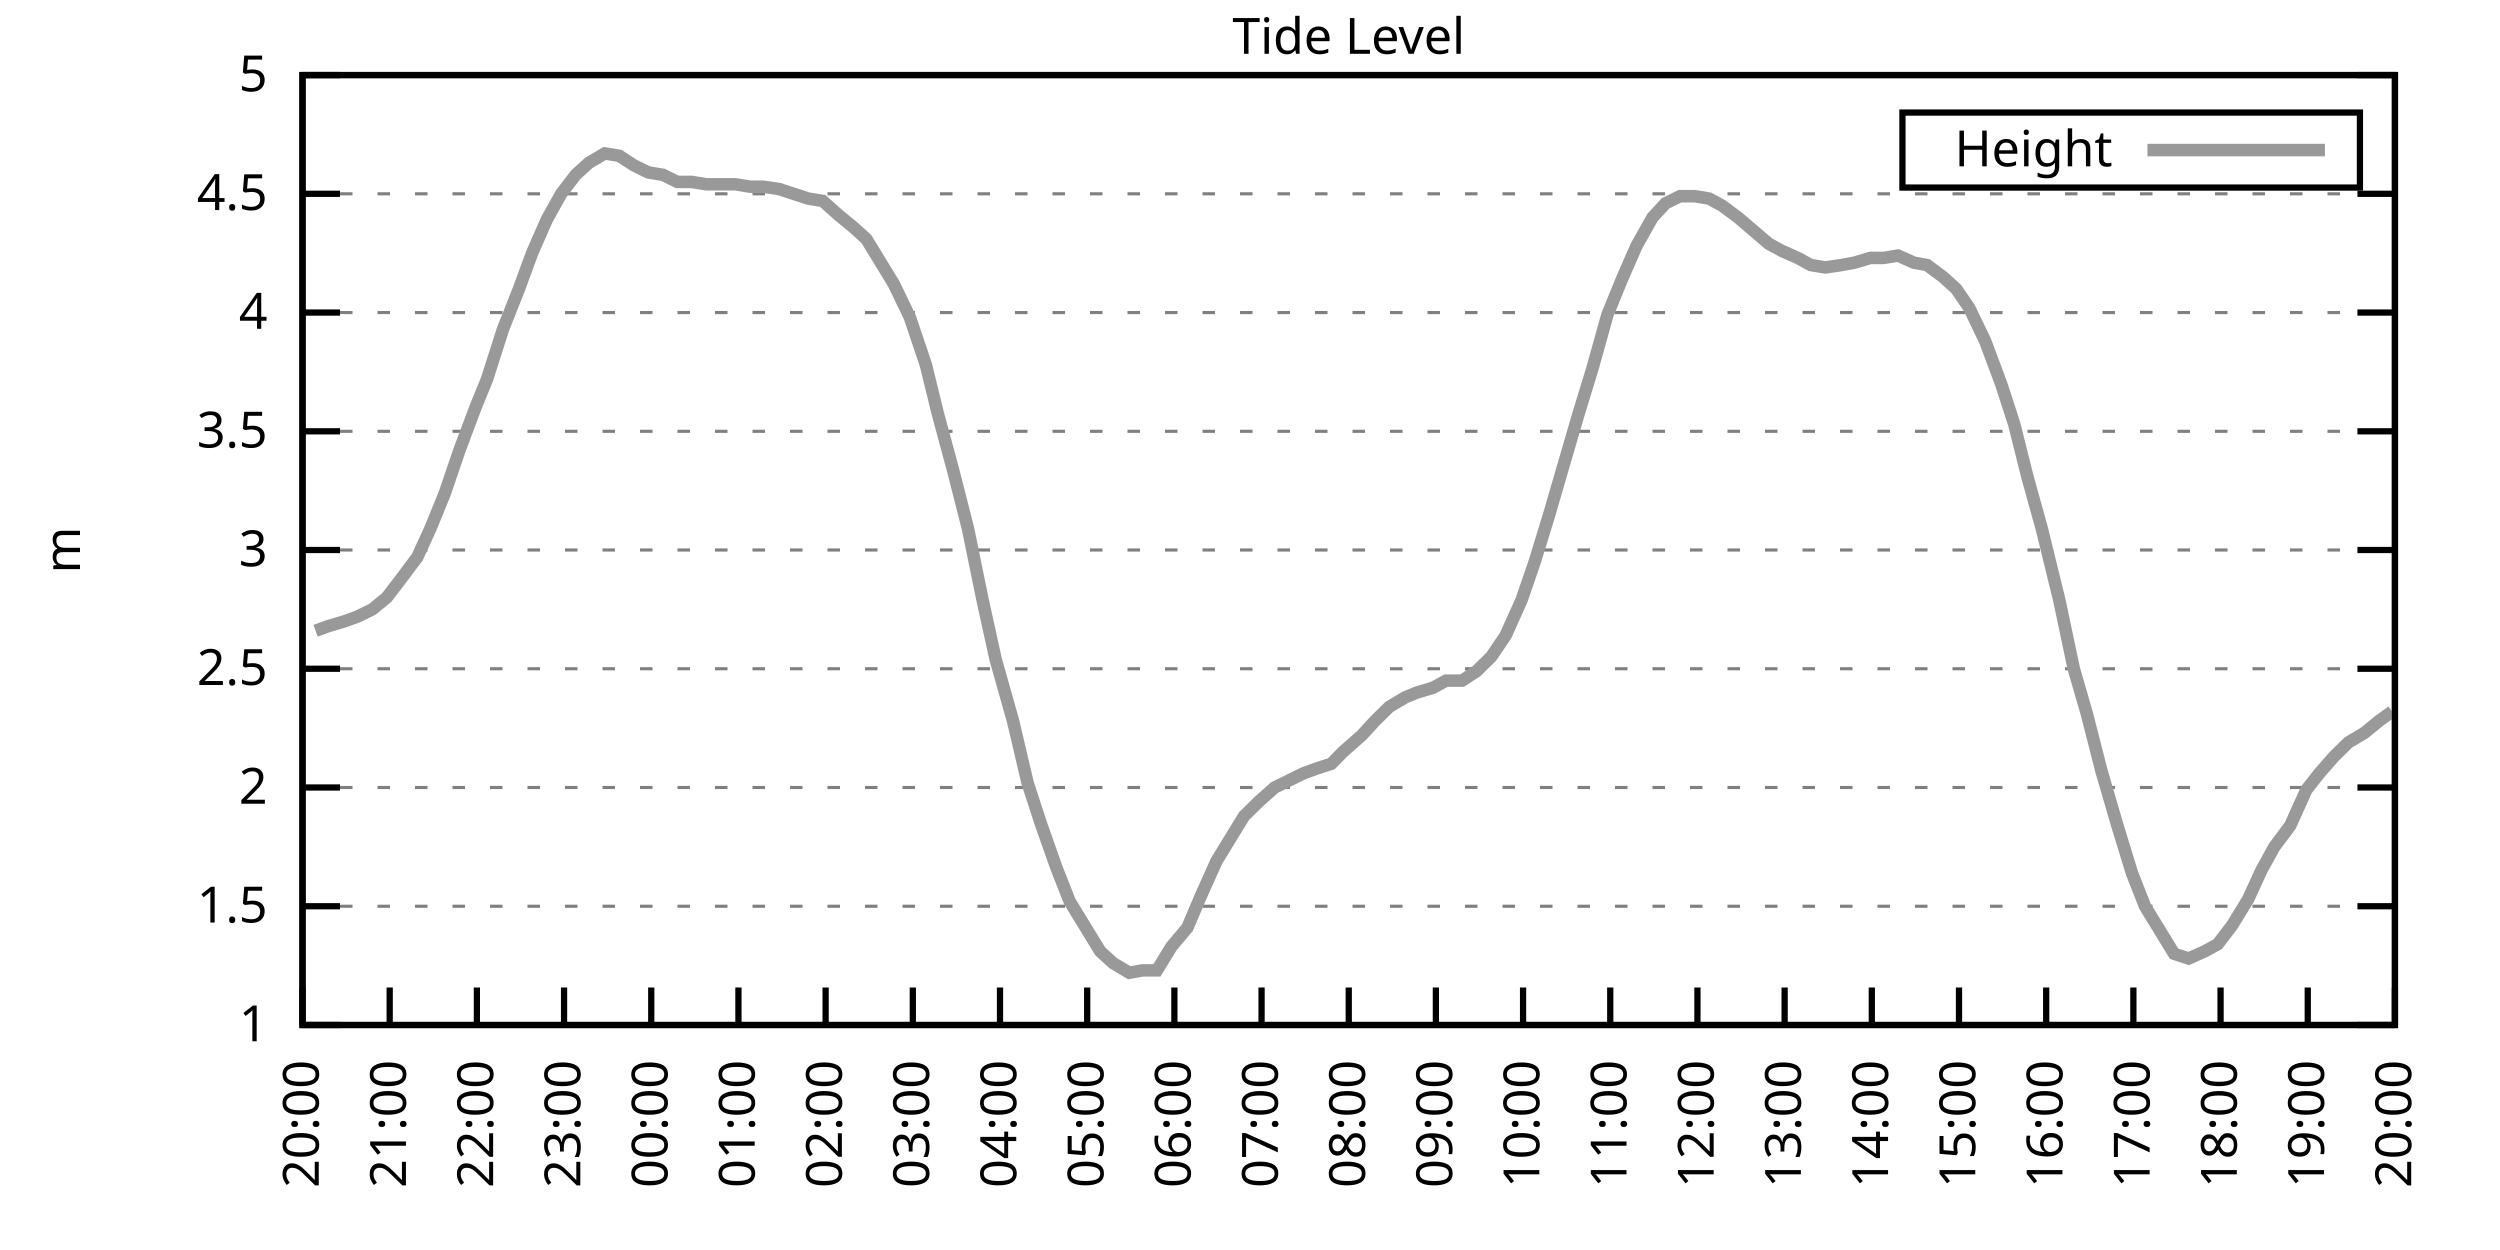
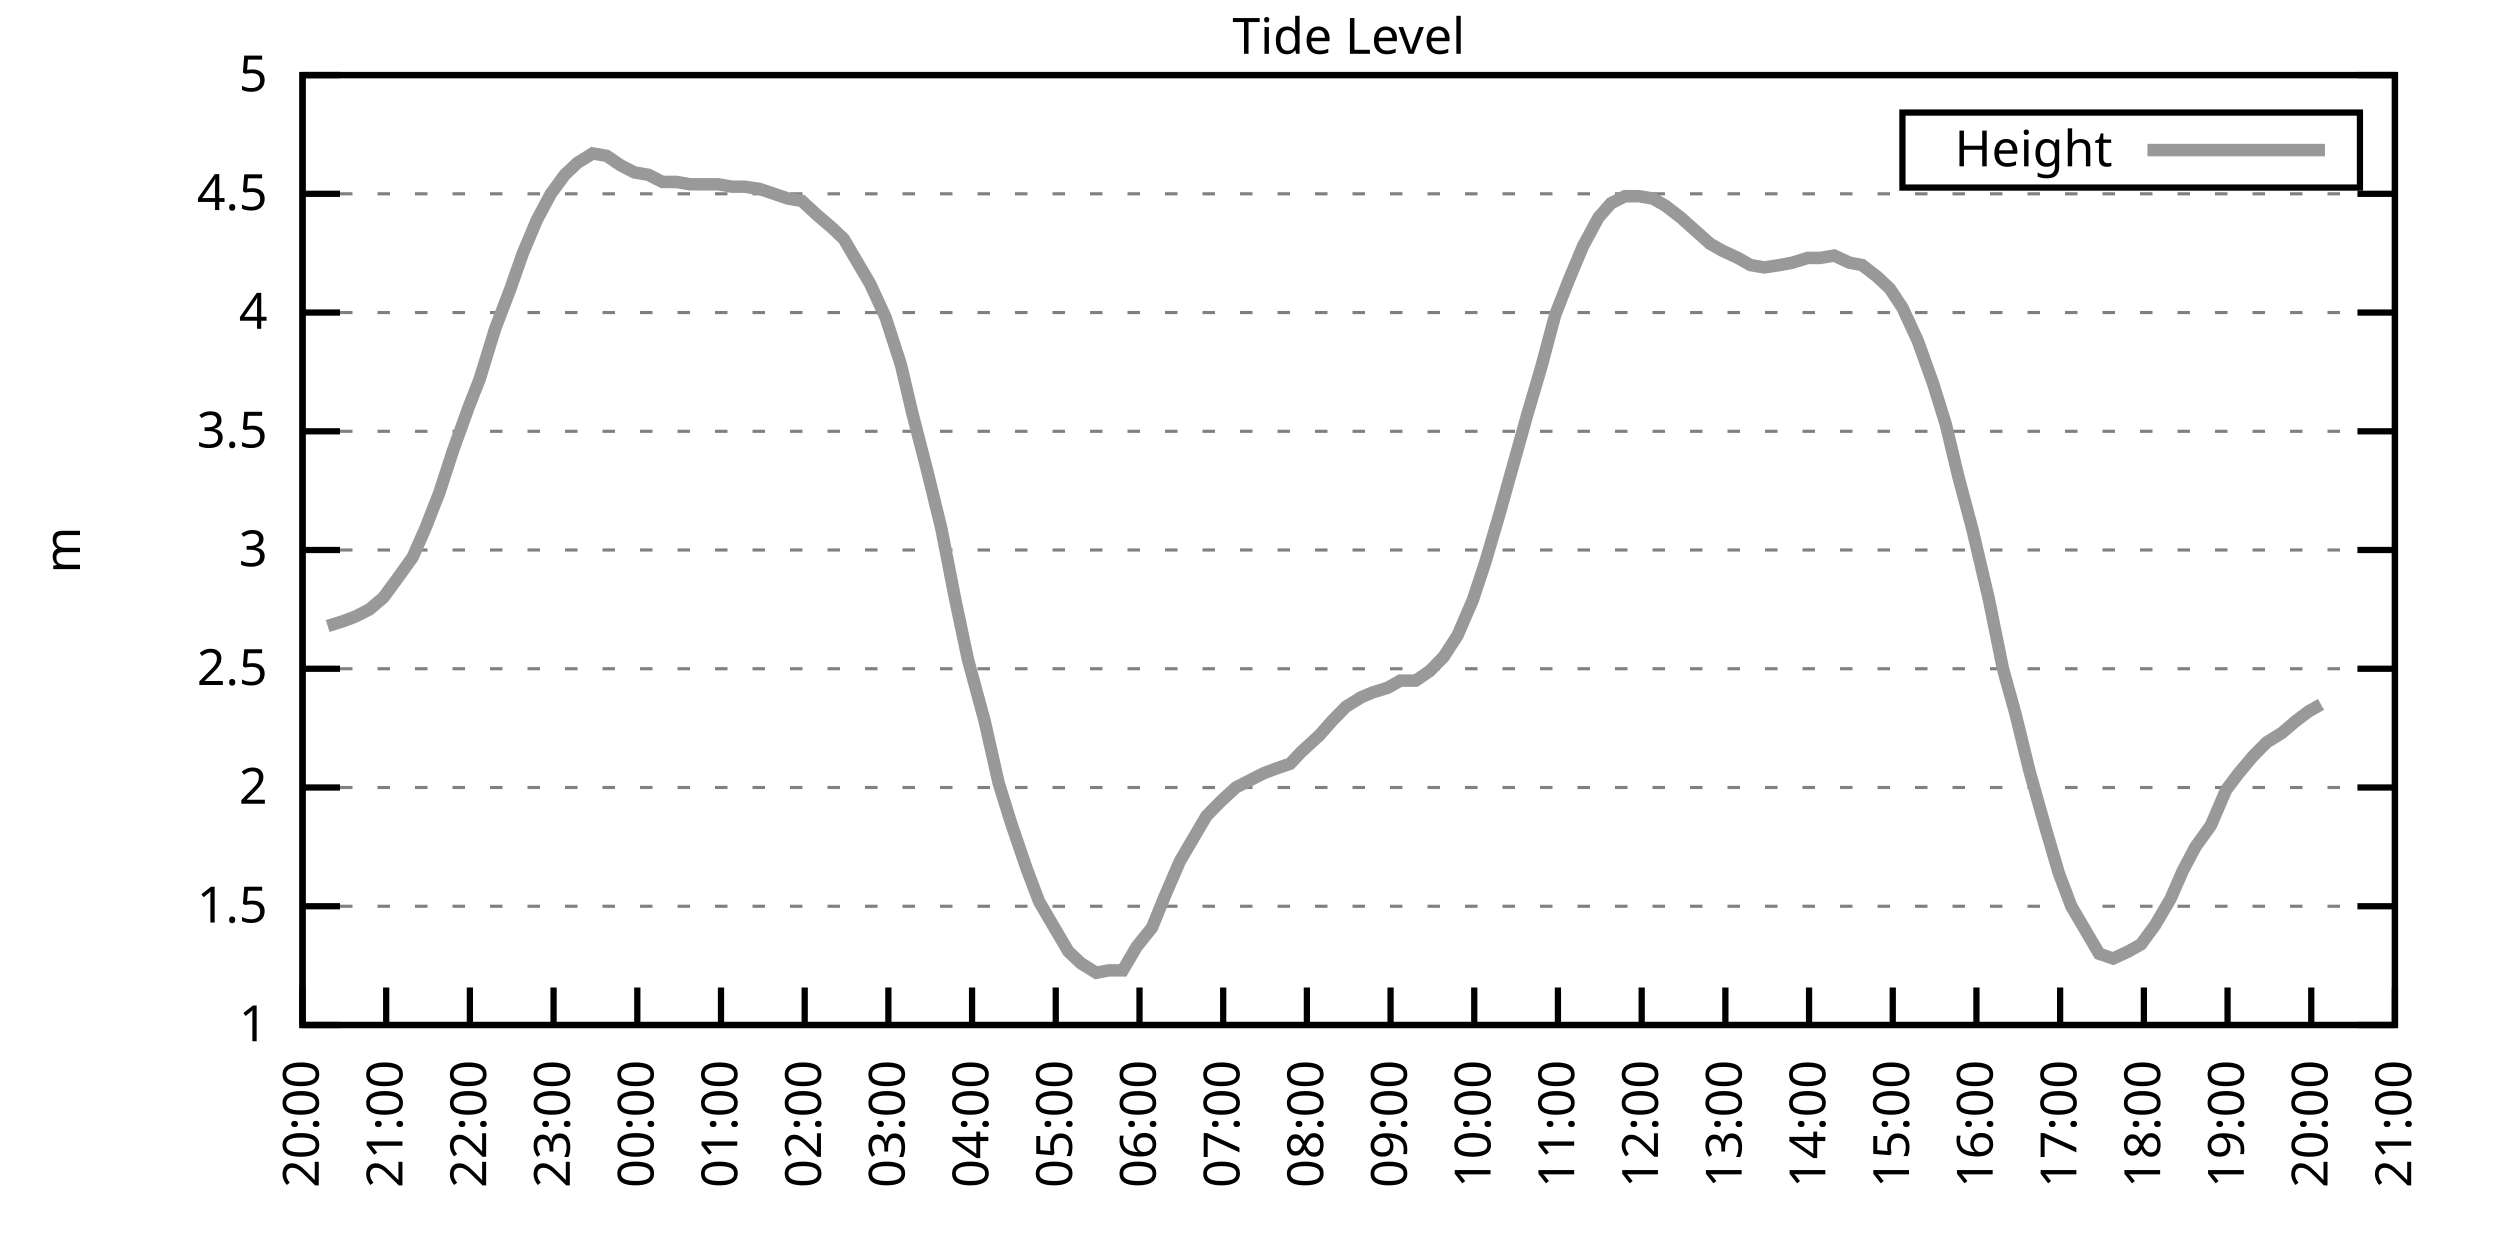
<svg xmlns="http://www.w3.org/2000/svg" xmlns:xlink="http://www.w3.org/1999/xlink" width="400" height="200" viewBox="0 0 400 200">
  <g id="gnuplot_canvas">
    <rect x="0" y="0" width="400" height="200" fill="none" />
    <defs>
      <circle id="gpDot" r="0.5" stroke-width="0.5" stroke="currentColor" />
      <path id="gpPt0" stroke-width="0.333" stroke="currentColor" d="M-1,0 h2 M0,-1 v2" />
      <path id="gpPt1" stroke-width="0.333" stroke="currentColor" d="M-1,-1 L1,1 M1,-1 L-1,1" />
      <path id="gpPt2" stroke-width="0.333" stroke="currentColor" d="M-1,0 L1,0 M0,-1 L0,1 M-1,-1 L1,1 M-1,1 L1,-1" />
      <rect id="gpPt3" stroke-width="0.333" stroke="currentColor" x="-1" y="-1" width="2" height="2" />
      <rect id="gpPt4" stroke-width="0.333" stroke="currentColor" fill="currentColor" x="-1" y="-1" width="2" height="2" />
      <circle id="gpPt5" stroke-width="0.333" stroke="currentColor" cx="0" cy="0" r="1" />
      <use xlink:href="#gpPt5" id="gpPt6" fill="currentColor" stroke="none" />
      <path id="gpPt7" stroke-width="0.333" stroke="currentColor" d="M0,-1.33 L-1.33,0.67 L1.33,0.67 z" />
      <use xlink:href="#gpPt7" id="gpPt8" fill="currentColor" stroke="none" />
      <use xlink:href="#gpPt7" id="gpPt9" stroke="currentColor" transform="rotate(180)" />
      <use xlink:href="#gpPt9" id="gpPt10" fill="currentColor" stroke="none" />
      <use xlink:href="#gpPt3" id="gpPt11" stroke="currentColor" transform="rotate(45)" />
      <use xlink:href="#gpPt11" id="gpPt12" fill="currentColor" stroke="none" />
      <path id="gpPt13" stroke-width="0.333" stroke="currentColor" d="M0,1.330 L1.265,0.411 L0.782,-1.067 L-0.782,-1.076 L-1.265,0.411 z" />
      <use xlink:href="#gpPt13" id="gpPt14" fill="currentColor" stroke="none" />
      <filter id="textbox" filterUnits="objectBoundingBox" x="0" y="0" height="1" width="1">
        <feFlood flood-color="white" flood-opacity="1" result="bgnd" />
        <feComposite in="SourceGraphic" in2="bgnd" operator="atop" />
      </filter>
      <filter id="greybox" filterUnits="objectBoundingBox" x="0" y="0" height="1" width="1">
        <feFlood flood-color="lightgrey" flood-opacity="1" result="grey" />
        <feComposite in="SourceGraphic" in2="grey" operator="atop" />
      </filter>
    </defs>
    <g fill="none" color="white" stroke="currentColor" stroke-width="1.00" stroke-linecap="butt" stroke-linejoin="miter">
</g>
    <g fill="none" color="black" stroke="currentColor" stroke-width="1.00" stroke-linecap="butt" stroke-linejoin="miter">
      <g stroke="none" shape-rendering="crispEdges">
        <polygon fill="rgb(255, 255, 255)" points="48.40,164.00 383.18,164.00 383.18,12.02 48.40,12.02 " />
      </g>
    </g>
    <g fill="none" color="black" stroke="currentColor" stroke-width="1.00" stroke-linecap="butt" stroke-linejoin="miter">
</g>
    <g fill="none" color="black" stroke="black" stroke-width="0.50" stroke-linecap="butt" stroke-linejoin="miter">
</g>
    <g fill="none" color="gray" stroke="currentColor" stroke-width="0.50" stroke-linecap="butt" stroke-linejoin="miter">
      <path stroke="gray" stroke-dasharray="2,4" class="gridline" d="M48.40,164.00 L383.19,164.00  " />
    </g>
    <g fill="none" color="gray" stroke="gray" stroke-width="1.00" stroke-linecap="butt" stroke-linejoin="miter">
</g>
    <g fill="none" color="black" stroke="currentColor" stroke-width="1.00" stroke-linecap="butt" stroke-linejoin="miter">
      <path stroke="black" d="M48.40,164.00 L54.40,164.00 M383.19,164.00 L377.19,164.00  " />
      <g transform="translate(42.80,166.60)" stroke="none" fill="black" font-family="Sans" font-size="8.00" text-anchor="end">
        <text>
          <tspan font-family="Sans"> 1</tspan>
        </text>
      </g>
    </g>
    <g fill="none" color="black" stroke="currentColor" stroke-width="1.00" stroke-linecap="butt" stroke-linejoin="miter">
</g>
    <g fill="none" color="black" stroke="black" stroke-width="0.50" stroke-linecap="butt" stroke-linejoin="miter">
</g>
    <g fill="none" color="gray" stroke="currentColor" stroke-width="0.50" stroke-linecap="butt" stroke-linejoin="miter">
      <path stroke="gray" stroke-dasharray="2,4" class="gridline" d="M48.40,145.00 L383.19,145.00  " />
    </g>
    <g fill="none" color="gray" stroke="gray" stroke-width="1.00" stroke-linecap="butt" stroke-linejoin="miter">
</g>
    <g fill="none" color="black" stroke="currentColor" stroke-width="1.00" stroke-linecap="butt" stroke-linejoin="miter">
      <path stroke="black" d="M48.40,145.00 L54.40,145.00 M383.19,145.00 L377.19,145.00  " />
      <g transform="translate(42.80,147.60)" stroke="none" fill="black" font-family="Sans" font-size="8.00" text-anchor="end">
        <text>
          <tspan font-family="Sans"> 1.5</tspan>
        </text>
      </g>
    </g>
    <g fill="none" color="black" stroke="currentColor" stroke-width="1.00" stroke-linecap="butt" stroke-linejoin="miter">
</g>
    <g fill="none" color="black" stroke="black" stroke-width="0.50" stroke-linecap="butt" stroke-linejoin="miter">
</g>
    <g fill="none" color="gray" stroke="currentColor" stroke-width="0.50" stroke-linecap="butt" stroke-linejoin="miter">
      <path stroke="gray" stroke-dasharray="2,4" class="gridline" d="M48.40,126.00 L383.19,126.00  " />
    </g>
    <g fill="none" color="gray" stroke="gray" stroke-width="1.00" stroke-linecap="butt" stroke-linejoin="miter">
</g>
    <g fill="none" color="black" stroke="currentColor" stroke-width="1.00" stroke-linecap="butt" stroke-linejoin="miter">
      <path stroke="black" d="M48.40,126.00 L54.40,126.00 M383.19,126.00 L377.19,126.00  " />
      <g transform="translate(42.80,128.60)" stroke="none" fill="black" font-family="Sans" font-size="8.00" text-anchor="end">
        <text>
          <tspan font-family="Sans"> 2</tspan>
        </text>
      </g>
    </g>
    <g fill="none" color="black" stroke="currentColor" stroke-width="1.00" stroke-linecap="butt" stroke-linejoin="miter">
</g>
    <g fill="none" color="black" stroke="black" stroke-width="0.50" stroke-linecap="butt" stroke-linejoin="miter">
</g>
    <g fill="none" color="gray" stroke="currentColor" stroke-width="0.50" stroke-linecap="butt" stroke-linejoin="miter">
      <path stroke="gray" stroke-dasharray="2,4" class="gridline" d="M48.40,107.00 L383.19,107.00  " />
    </g>
    <g fill="none" color="gray" stroke="gray" stroke-width="1.00" stroke-linecap="butt" stroke-linejoin="miter">
</g>
    <g fill="none" color="black" stroke="currentColor" stroke-width="1.00" stroke-linecap="butt" stroke-linejoin="miter">
      <path stroke="black" d="M48.40,107.00 L54.40,107.00 M383.19,107.00 L377.19,107.00  " />
      <g transform="translate(42.80,109.60)" stroke="none" fill="black" font-family="Sans" font-size="8.00" text-anchor="end">
        <text>
          <tspan font-family="Sans"> 2.5</tspan>
        </text>
      </g>
    </g>
    <g fill="none" color="black" stroke="currentColor" stroke-width="1.00" stroke-linecap="butt" stroke-linejoin="miter">
</g>
    <g fill="none" color="black" stroke="black" stroke-width="0.50" stroke-linecap="butt" stroke-linejoin="miter">
</g>
    <g fill="none" color="gray" stroke="currentColor" stroke-width="0.50" stroke-linecap="butt" stroke-linejoin="miter">
      <path stroke="gray" stroke-dasharray="2,4" class="gridline" d="M48.40,88.00 L383.19,88.00  " />
    </g>
    <g fill="none" color="gray" stroke="gray" stroke-width="1.00" stroke-linecap="butt" stroke-linejoin="miter">
</g>
    <g fill="none" color="black" stroke="currentColor" stroke-width="1.00" stroke-linecap="butt" stroke-linejoin="miter">
      <path stroke="black" d="M48.40,88.00 L54.40,88.00 M383.19,88.00 L377.19,88.00  " />
      <g transform="translate(42.80,90.60)" stroke="none" fill="black" font-family="Sans" font-size="8.00" text-anchor="end">
        <text>
          <tspan font-family="Sans"> 3</tspan>
        </text>
      </g>
    </g>
    <g fill="none" color="black" stroke="currentColor" stroke-width="1.00" stroke-linecap="butt" stroke-linejoin="miter">
</g>
    <g fill="none" color="black" stroke="black" stroke-width="0.50" stroke-linecap="butt" stroke-linejoin="miter">
</g>
    <g fill="none" color="gray" stroke="currentColor" stroke-width="0.50" stroke-linecap="butt" stroke-linejoin="miter">
      <path stroke="gray" stroke-dasharray="2,4" class="gridline" d="M48.40,69.01 L383.19,69.01  " />
    </g>
    <g fill="none" color="gray" stroke="gray" stroke-width="1.00" stroke-linecap="butt" stroke-linejoin="miter">
</g>
    <g fill="none" color="black" stroke="currentColor" stroke-width="1.00" stroke-linecap="butt" stroke-linejoin="miter">
      <path stroke="black" d="M48.40,69.01 L54.40,69.01 M383.19,69.01 L377.19,69.01  " />
      <g transform="translate(42.80,71.61)" stroke="none" fill="black" font-family="Sans" font-size="8.00" text-anchor="end">
        <text>
          <tspan font-family="Sans"> 3.5</tspan>
        </text>
      </g>
    </g>
    <g fill="none" color="black" stroke="currentColor" stroke-width="1.00" stroke-linecap="butt" stroke-linejoin="miter">
</g>
    <g fill="none" color="black" stroke="black" stroke-width="0.50" stroke-linecap="butt" stroke-linejoin="miter">
</g>
    <g fill="none" color="gray" stroke="currentColor" stroke-width="0.50" stroke-linecap="butt" stroke-linejoin="miter">
      <path stroke="gray" stroke-dasharray="2,4" class="gridline" d="M48.40,50.01 L383.19,50.01  " />
    </g>
    <g fill="none" color="gray" stroke="gray" stroke-width="1.00" stroke-linecap="butt" stroke-linejoin="miter">
</g>
    <g fill="none" color="black" stroke="currentColor" stroke-width="1.00" stroke-linecap="butt" stroke-linejoin="miter">
      <path stroke="black" d="M48.40,50.01 L54.40,50.01 M383.19,50.01 L377.19,50.01  " />
      <g transform="translate(42.80,52.61)" stroke="none" fill="black" font-family="Sans" font-size="8.00" text-anchor="end">
        <text>
          <tspan font-family="Sans"> 4</tspan>
        </text>
      </g>
    </g>
    <g fill="none" color="black" stroke="currentColor" stroke-width="1.00" stroke-linecap="butt" stroke-linejoin="miter">
</g>
    <g fill="none" color="black" stroke="black" stroke-width="0.50" stroke-linecap="butt" stroke-linejoin="miter">
</g>
    <g fill="none" color="gray" stroke="currentColor" stroke-width="0.50" stroke-linecap="butt" stroke-linejoin="miter">
      <path stroke="gray" stroke-dasharray="2,4" class="gridline" d="M48.40,31.01 L383.19,31.01  " />
    </g>
    <g fill="none" color="gray" stroke="gray" stroke-width="1.00" stroke-linecap="butt" stroke-linejoin="miter">
</g>
    <g fill="none" color="black" stroke="currentColor" stroke-width="1.00" stroke-linecap="butt" stroke-linejoin="miter">
      <path stroke="black" d="M48.40,31.01 L54.40,31.01 M383.19,31.01 L377.19,31.01  " />
      <g transform="translate(42.80,33.61)" stroke="none" fill="black" font-family="Sans" font-size="8.00" text-anchor="end">
        <text>
          <tspan font-family="Sans"> 4.5</tspan>
        </text>
      </g>
    </g>
    <g fill="none" color="black" stroke="currentColor" stroke-width="1.00" stroke-linecap="butt" stroke-linejoin="miter">
</g>
    <g fill="none" color="black" stroke="black" stroke-width="0.50" stroke-linecap="butt" stroke-linejoin="miter">
</g>
    <g fill="none" color="gray" stroke="currentColor" stroke-width="0.50" stroke-linecap="butt" stroke-linejoin="miter">
      <path stroke="gray" stroke-dasharray="2,4" class="gridline" d="M48.40,12.01 L383.19,12.01  " />
    </g>
    <g fill="none" color="gray" stroke="gray" stroke-width="1.00" stroke-linecap="butt" stroke-linejoin="miter">
</g>
    <g fill="none" color="black" stroke="currentColor" stroke-width="1.00" stroke-linecap="butt" stroke-linejoin="miter">
      <path stroke="black" d="M48.40,12.01 L54.40,12.01 M383.19,12.01 L377.19,12.01  " />
      <g transform="translate(42.80,14.61)" stroke="none" fill="black" font-family="Sans" font-size="8.00" text-anchor="end">
        <text>
          <tspan font-family="Sans"> 5</tspan>
        </text>
      </g>
    </g>
    <g fill="none" color="black" stroke="currentColor" stroke-width="1.00" stroke-linecap="butt" stroke-linejoin="miter">
      <path stroke="black" d="M48.40,164.00 L48.40,158.00  " />
      <g transform="translate(51.00,169.60) rotate(270.00)" stroke="none" fill="black" font-family="Sans" font-size="8.00" text-anchor="end">
        <text>
          <tspan font-family="Sans">20:00</tspan>
        </text>
      </g>
    </g>
    <g fill="none" color="black" stroke="currentColor" stroke-width="1.00" stroke-linecap="butt" stroke-linejoin="miter">
-       <path stroke="black" d="M62.35,164.00 L62.35,158.00  " />
-       <g transform="translate(64.95,169.60) rotate(270.00)" stroke="none" fill="black" font-family="Sans" font-size="8.00" text-anchor="end">
+       <path stroke="black" d="M61.79,164.00 L61.79,158.00  " />
+       <g transform="translate(64.39,169.60) rotate(270.00)" stroke="none" fill="black" font-family="Sans" font-size="8.00" text-anchor="end">
        <text>
          <tspan font-family="Sans">21:00</tspan>
        </text>
      </g>
    </g>
    <g fill="none" color="black" stroke="currentColor" stroke-width="1.00" stroke-linecap="butt" stroke-linejoin="miter">
-       <path stroke="black" d="M76.30,164.00 L76.30,158.00  " />
-       <g transform="translate(78.90,169.60) rotate(270.00)" stroke="none" fill="black" font-family="Sans" font-size="8.00" text-anchor="end">
+       <path stroke="black" d="M75.18,164.00 L75.18,158.00  " />
+       <g transform="translate(77.78,169.60) rotate(270.00)" stroke="none" fill="black" font-family="Sans" font-size="8.00" text-anchor="end">
        <text>
          <tspan font-family="Sans">22:00</tspan>
        </text>
      </g>
    </g>
    <g fill="none" color="black" stroke="currentColor" stroke-width="1.00" stroke-linecap="butt" stroke-linejoin="miter">
-       <path stroke="black" d="M90.25,164.00 L90.25,158.00  " />
-       <g transform="translate(92.85,169.60) rotate(270.00)" stroke="none" fill="black" font-family="Sans" font-size="8.00" text-anchor="end">
+       <path stroke="black" d="M88.57,164.00 L88.57,158.00  " />
+       <g transform="translate(91.17,169.60) rotate(270.00)" stroke="none" fill="black" font-family="Sans" font-size="8.00" text-anchor="end">
        <text>
          <tspan font-family="Sans">23:00</tspan>
        </text>
      </g>
    </g>
    <g fill="none" color="black" stroke="currentColor" stroke-width="1.00" stroke-linecap="butt" stroke-linejoin="miter">
-       <path stroke="black" d="M104.20,164.00 L104.20,158.00  " />
-       <g transform="translate(106.80,169.60) rotate(270.00)" stroke="none" fill="black" font-family="Sans" font-size="8.00" text-anchor="end">
+       <path stroke="black" d="M101.97,164.00 L101.97,158.00  " />
+       <g transform="translate(104.57,169.60) rotate(270.00)" stroke="none" fill="black" font-family="Sans" font-size="8.00" text-anchor="end">
        <text>
          <tspan font-family="Sans">00:00</tspan>
        </text>
      </g>
    </g>
    <g fill="none" color="black" stroke="currentColor" stroke-width="1.00" stroke-linecap="butt" stroke-linejoin="miter">
-       <path stroke="black" d="M118.15,164.00 L118.15,158.00  " />
-       <g transform="translate(120.75,169.60) rotate(270.00)" stroke="none" fill="black" font-family="Sans" font-size="8.00" text-anchor="end">
+       <path stroke="black" d="M115.36,164.00 L115.36,158.00  " />
+       <g transform="translate(117.96,169.60) rotate(270.00)" stroke="none" fill="black" font-family="Sans" font-size="8.00" text-anchor="end">
        <text>
          <tspan font-family="Sans">01:00</tspan>
        </text>
      </g>
    </g>
    <g fill="none" color="black" stroke="currentColor" stroke-width="1.00" stroke-linecap="butt" stroke-linejoin="miter">
-       <path stroke="black" d="M132.10,164.00 L132.10,158.00  " />
-       <g transform="translate(134.70,169.60) rotate(270.00)" stroke="none" fill="black" font-family="Sans" font-size="8.00" text-anchor="end">
+       <path stroke="black" d="M128.75,164.00 L128.75,158.00  " />
+       <g transform="translate(131.35,169.60) rotate(270.00)" stroke="none" fill="black" font-family="Sans" font-size="8.00" text-anchor="end">
        <text>
          <tspan font-family="Sans">02:00</tspan>
        </text>
      </g>
    </g>
    <g fill="none" color="black" stroke="currentColor" stroke-width="1.00" stroke-linecap="butt" stroke-linejoin="miter">
-       <path stroke="black" d="M146.05,164.00 L146.05,158.00  " />
-       <g transform="translate(148.65,169.60) rotate(270.00)" stroke="none" fill="black" font-family="Sans" font-size="8.00" text-anchor="end">
+       <path stroke="black" d="M142.14,164.00 L142.14,158.00  " />
+       <g transform="translate(144.74,169.60) rotate(270.00)" stroke="none" fill="black" font-family="Sans" font-size="8.00" text-anchor="end">
        <text>
          <tspan font-family="Sans">03:00</tspan>
        </text>
      </g>
    </g>
    <g fill="none" color="black" stroke="currentColor" stroke-width="1.00" stroke-linecap="butt" stroke-linejoin="miter">
-       <path stroke="black" d="M160.00,164.00 L160.00,158.00  " />
-       <g transform="translate(162.60,169.60) rotate(270.00)" stroke="none" fill="black" font-family="Sans" font-size="8.00" text-anchor="end">
+       <path stroke="black" d="M155.53,164.00 L155.53,158.00  " />
+       <g transform="translate(158.13,169.60) rotate(270.00)" stroke="none" fill="black" font-family="Sans" font-size="8.00" text-anchor="end">
        <text>
          <tspan font-family="Sans">04:00</tspan>
        </text>
      </g>
    </g>
    <g fill="none" color="black" stroke="currentColor" stroke-width="1.00" stroke-linecap="butt" stroke-linejoin="miter">
-       <path stroke="black" d="M173.95,164.00 L173.95,158.00  " />
-       <g transform="translate(176.55,169.60) rotate(270.00)" stroke="none" fill="black" font-family="Sans" font-size="8.00" text-anchor="end">
+       <path stroke="black" d="M168.92,164.00 L168.92,158.00  " />
+       <g transform="translate(171.52,169.60) rotate(270.00)" stroke="none" fill="black" font-family="Sans" font-size="8.00" text-anchor="end">
        <text>
          <tspan font-family="Sans">05:00</tspan>
        </text>
      </g>
    </g>
    <g fill="none" color="black" stroke="currentColor" stroke-width="1.00" stroke-linecap="butt" stroke-linejoin="miter">
-       <path stroke="black" d="M187.90,164.00 L187.90,158.00  " />
-       <g transform="translate(190.50,169.60) rotate(270.00)" stroke="none" fill="black" font-family="Sans" font-size="8.00" text-anchor="end">
+       <path stroke="black" d="M182.32,164.00 L182.32,158.00  " />
+       <g transform="translate(184.92,169.60) rotate(270.00)" stroke="none" fill="black" font-family="Sans" font-size="8.00" text-anchor="end">
        <text>
          <tspan font-family="Sans">06:00</tspan>
        </text>
      </g>
    </g>
    <g fill="none" color="black" stroke="currentColor" stroke-width="1.00" stroke-linecap="butt" stroke-linejoin="miter">
-       <path stroke="black" d="M201.85,164.00 L201.85,158.00  " />
-       <g transform="translate(204.45,169.60) rotate(270.00)" stroke="none" fill="black" font-family="Sans" font-size="8.00" text-anchor="end">
+       <path stroke="black" d="M195.71,164.00 L195.71,158.00  " />
+       <g transform="translate(198.31,169.60) rotate(270.00)" stroke="none" fill="black" font-family="Sans" font-size="8.00" text-anchor="end">
        <text>
          <tspan font-family="Sans">07:00</tspan>
        </text>
      </g>
    </g>
    <g fill="none" color="black" stroke="currentColor" stroke-width="1.00" stroke-linecap="butt" stroke-linejoin="miter">
-       <path stroke="black" d="M215.80,164.00 L215.80,158.00  " />
-       <g transform="translate(218.40,169.60) rotate(270.00)" stroke="none" fill="black" font-family="Sans" font-size="8.00" text-anchor="end">
+       <path stroke="black" d="M209.10,164.00 L209.10,158.00  " />
+       <g transform="translate(211.70,169.60) rotate(270.00)" stroke="none" fill="black" font-family="Sans" font-size="8.00" text-anchor="end">
        <text>
          <tspan font-family="Sans">08:00</tspan>
        </text>
      </g>
    </g>
    <g fill="none" color="black" stroke="currentColor" stroke-width="1.00" stroke-linecap="butt" stroke-linejoin="miter">
-       <path stroke="black" d="M229.74,164.00 L229.74,158.00  " />
-       <g transform="translate(232.34,169.60) rotate(270.00)" stroke="none" fill="black" font-family="Sans" font-size="8.00" text-anchor="end">
+       <path stroke="black" d="M222.49,164.00 L222.49,158.00  " />
+       <g transform="translate(225.09,169.60) rotate(270.00)" stroke="none" fill="black" font-family="Sans" font-size="8.00" text-anchor="end">
        <text>
          <tspan font-family="Sans">09:00</tspan>
        </text>
      </g>
    </g>
    <g fill="none" color="black" stroke="currentColor" stroke-width="1.00" stroke-linecap="butt" stroke-linejoin="miter">
-       <path stroke="black" d="M243.69,164.00 L243.69,158.00  " />
-       <g transform="translate(246.29,169.60) rotate(270.00)" stroke="none" fill="black" font-family="Sans" font-size="8.00" text-anchor="end">
+       <path stroke="black" d="M235.88,164.00 L235.88,158.00  " />
+       <g transform="translate(238.48,169.60) rotate(270.00)" stroke="none" fill="black" font-family="Sans" font-size="8.00" text-anchor="end">
        <text>
          <tspan font-family="Sans">10:00</tspan>
        </text>
      </g>
    </g>
    <g fill="none" color="black" stroke="currentColor" stroke-width="1.00" stroke-linecap="butt" stroke-linejoin="miter">
-       <path stroke="black" d="M257.64,164.00 L257.64,158.00  " />
-       <g transform="translate(260.24,169.60) rotate(270.00)" stroke="none" fill="black" font-family="Sans" font-size="8.00" text-anchor="end">
+       <path stroke="black" d="M249.27,164.00 L249.27,158.00  " />
+       <g transform="translate(251.87,169.60) rotate(270.00)" stroke="none" fill="black" font-family="Sans" font-size="8.00" text-anchor="end">
        <text>
          <tspan font-family="Sans">11:00</tspan>
        </text>
      </g>
    </g>
    <g fill="none" color="black" stroke="currentColor" stroke-width="1.00" stroke-linecap="butt" stroke-linejoin="miter">
-       <path stroke="black" d="M271.59,164.00 L271.59,158.00  " />
-       <g transform="translate(274.19,169.60) rotate(270.00)" stroke="none" fill="black" font-family="Sans" font-size="8.00" text-anchor="end">
+       <path stroke="black" d="M262.67,164.00 L262.67,158.00  " />
+       <g transform="translate(265.27,169.60) rotate(270.00)" stroke="none" fill="black" font-family="Sans" font-size="8.00" text-anchor="end">
        <text>
          <tspan font-family="Sans">12:00</tspan>
        </text>
      </g>
    </g>
    <g fill="none" color="black" stroke="currentColor" stroke-width="1.00" stroke-linecap="butt" stroke-linejoin="miter">
-       <path stroke="black" d="M285.54,164.00 L285.54,158.00  " />
-       <g transform="translate(288.14,169.60) rotate(270.00)" stroke="none" fill="black" font-family="Sans" font-size="8.00" text-anchor="end">
+       <path stroke="black" d="M276.06,164.00 L276.06,158.00  " />
+       <g transform="translate(278.66,169.60) rotate(270.00)" stroke="none" fill="black" font-family="Sans" font-size="8.00" text-anchor="end">
        <text>
          <tspan font-family="Sans">13:00</tspan>
        </text>
      </g>
    </g>
    <g fill="none" color="black" stroke="currentColor" stroke-width="1.00" stroke-linecap="butt" stroke-linejoin="miter">
-       <path stroke="black" d="M299.49,164.00 L299.49,158.00  " />
-       <g transform="translate(302.09,169.60) rotate(270.00)" stroke="none" fill="black" font-family="Sans" font-size="8.00" text-anchor="end">
+       <path stroke="black" d="M289.45,164.00 L289.45,158.00  " />
+       <g transform="translate(292.05,169.60) rotate(270.00)" stroke="none" fill="black" font-family="Sans" font-size="8.00" text-anchor="end">
        <text>
          <tspan font-family="Sans">14:00</tspan>
        </text>
      </g>
    </g>
    <g fill="none" color="black" stroke="currentColor" stroke-width="1.00" stroke-linecap="butt" stroke-linejoin="miter">
-       <path stroke="black" d="M313.44,164.00 L313.44,158.00  " />
-       <g transform="translate(316.04,169.60) rotate(270.00)" stroke="none" fill="black" font-family="Sans" font-size="8.00" text-anchor="end">
+       <path stroke="black" d="M302.84,164.00 L302.84,158.00  " />
+       <g transform="translate(305.44,169.60) rotate(270.00)" stroke="none" fill="black" font-family="Sans" font-size="8.00" text-anchor="end">
        <text>
          <tspan font-family="Sans">15:00</tspan>
        </text>
      </g>
    </g>
    <g fill="none" color="black" stroke="currentColor" stroke-width="1.00" stroke-linecap="butt" stroke-linejoin="miter">
-       <path stroke="black" d="M327.39,164.00 L327.39,158.00  " />
-       <g transform="translate(329.99,169.60) rotate(270.00)" stroke="none" fill="black" font-family="Sans" font-size="8.00" text-anchor="end">
+       <path stroke="black" d="M316.23,164.00 L316.23,158.00  " />
+       <g transform="translate(318.83,169.60) rotate(270.00)" stroke="none" fill="black" font-family="Sans" font-size="8.00" text-anchor="end">
        <text>
          <tspan font-family="Sans">16:00</tspan>
        </text>
      </g>
    </g>
    <g fill="none" color="black" stroke="currentColor" stroke-width="1.00" stroke-linecap="butt" stroke-linejoin="miter">
-       <path stroke="black" d="M341.34,164.00 L341.34,158.00  " />
-       <g transform="translate(343.94,169.60) rotate(270.00)" stroke="none" fill="black" font-family="Sans" font-size="8.00" text-anchor="end">
+       <path stroke="black" d="M329.62,164.00 L329.62,158.00  " />
+       <g transform="translate(332.22,169.60) rotate(270.00)" stroke="none" fill="black" font-family="Sans" font-size="8.00" text-anchor="end">
        <text>
          <tspan font-family="Sans">17:00</tspan>
        </text>
      </g>
    </g>
    <g fill="none" color="black" stroke="currentColor" stroke-width="1.00" stroke-linecap="butt" stroke-linejoin="miter">
-       <path stroke="black" d="M355.29,164.00 L355.29,158.00  " />
-       <g transform="translate(357.89,169.60) rotate(270.00)" stroke="none" fill="black" font-family="Sans" font-size="8.00" text-anchor="end">
+       <path stroke="black" d="M343.02,164.00 L343.02,158.00  " />
+       <g transform="translate(345.62,169.60) rotate(270.00)" stroke="none" fill="black" font-family="Sans" font-size="8.00" text-anchor="end">
        <text>
          <tspan font-family="Sans">18:00</tspan>
        </text>
      </g>
    </g>
    <g fill="none" color="black" stroke="currentColor" stroke-width="1.00" stroke-linecap="butt" stroke-linejoin="miter">
-       <path stroke="black" d="M369.24,164.00 L369.24,158.00  " />
-       <g transform="translate(371.84,169.60) rotate(270.00)" stroke="none" fill="black" font-family="Sans" font-size="8.00" text-anchor="end">
+       <path stroke="black" d="M356.41,164.00 L356.41,158.00  " />
+       <g transform="translate(359.01,169.60) rotate(270.00)" stroke="none" fill="black" font-family="Sans" font-size="8.00" text-anchor="end">
        <text>
          <tspan font-family="Sans">19:00</tspan>
+         </text>
+       </g>
+     </g>
+     <g fill="none" color="black" stroke="currentColor" stroke-width="1.00" stroke-linecap="butt" stroke-linejoin="miter">
+       <path stroke="black" d="M369.80,164.00 L369.80,158.00  " />
+       <g transform="translate(372.40,169.60) rotate(270.00)" stroke="none" fill="black" font-family="Sans" font-size="8.00" text-anchor="end">
+         <text>
+           <tspan font-family="Sans">20:00</tspan>
        </text>
      </g>
    </g>
    <g fill="none" color="black" stroke="currentColor" stroke-width="1.00" stroke-linecap="butt" stroke-linejoin="miter">
      <path stroke="black" d="M383.19,164.00 L383.19,158.00  " />
      <g transform="translate(385.79,169.60) rotate(270.00)" stroke="none" fill="black" font-family="Sans" font-size="8.00" text-anchor="end">
        <text>
-           <tspan font-family="Sans">20:00</tspan>
+           <tspan font-family="Sans">21:00</tspan>
        </text>
      </g>
    </g>
    <g fill="none" color="black" stroke="currentColor" stroke-width="1.00" stroke-linecap="butt" stroke-linejoin="miter">
</g>
    <g fill="none" color="black" stroke="currentColor" stroke-width="1.00" stroke-linecap="butt" stroke-linejoin="miter">
      <path stroke="black" d="M48.40,12.01 L48.40,164.00 L383.19,164.00 L383.19,12.01 L48.40,12.01 Z  " />
    </g>
    <g fill="none" color="black" stroke="currentColor" stroke-width="1.00" stroke-linecap="butt" stroke-linejoin="miter">
</g>
    <g fill="none" color="black" stroke="currentColor" stroke-width="1.00" stroke-linecap="butt" stroke-linejoin="miter">
      <path stroke="black" d="M304.39,30.01 L304.39,18.01 L377.59,18.01 L377.59,30.01 L304.39,30.01 Z  " />
    </g>
    <g id="Tide_level_plot_1">
      <g fill="none" color="white" stroke="black" stroke-width="2.00" stroke-linecap="butt" stroke-linejoin="miter">
</g>
      <g fill="none" color="black" stroke="currentColor" stroke-width="2.00" stroke-linecap="butt" stroke-linejoin="miter">
        <g transform="translate(337.99,26.61)" stroke="none" fill="black" font-family="Sans" font-size="8.00" text-anchor="end">
          <text>
            <tspan font-family="Sans">Height</tspan>
          </text>
        </g>
      </g>
      <g fill="none" color="black" stroke="currentColor" stroke-width="2.00" stroke-linecap="butt" stroke-linejoin="miter">
-         <path stroke="rgb(153, 153, 153)" d="M343.59,24.01 L371.99,24.01 M50.49,100.92 L52.58,100.16 L55.14,99.40 L57.23,98.64 L59.56,97.50 L61.88,95.60   L64.21,92.56 L66.77,89.14 L68.86,84.59 L71.18,78.89 L73.51,72.05 L76.07,65.21 L77.93,60.65 L80.48,52.67   L83.04,46.21 L85.13,40.51 L87.46,35.19 L89.78,31.01 L92.11,27.97 L94.20,26.07 L96.76,24.55 L99.08,24.93   L101.41,26.45 L103.73,27.59 L106.06,27.97 L108.38,29.11 L110.71,29.11 L113.03,29.49 L115.36,29.49 L117.68,29.49   L120.01,29.87 L122.10,29.87 L124.66,30.25 L126.98,31.01 L129.31,31.77 L131.63,32.15 L134.19,34.43 L136.51,36.33   L138.61,38.23 L140.70,41.65 L143.02,45.45 L145.58,50.77 L148.14,58.37 L150.00,65.97 L152.56,75.47 L154.88,84.59   L157.21,95.98 L159.30,105.48 L162.09,115.36 L164.41,125.24 L166.51,131.70 L169.06,138.92 L171.16,144.24 L173.25,147.66   L176.04,152.22 L178.13,154.12 L180.69,155.64 L182.78,155.26 L185.11,155.26 L187.43,151.46 L189.99,148.42 L192.08,143.48   L194.64,137.78 L196.96,133.98 L199.06,130.56 L201.38,128.28 L203.94,126.00 L206.26,124.86 L208.59,123.72 L210.68,122.96   L213.01,122.20 L214.87,120.30 L217.89,117.64 L219.98,115.36 L222.30,113.08 L224.86,111.56 L226.72,110.80 L229.28,110.04   L231.37,108.90 L233.93,108.90 L236.25,107.38 L238.58,105.10 L240.90,101.68 L243.46,95.98 L245.55,89.90 L247.88,82.31   L250.20,74.33 L252.53,66.35 L254.85,58.75 L257.18,50.39 L259.50,44.69 L261.83,39.37 L264.39,34.81 L266.48,32.53   L268.80,31.39 L271.13,31.39 L273.45,31.77 L275.55,32.91 L278.10,34.81 L282.99,38.99 L285.08,40.13 L287.64,41.27   L289.73,42.41 L292.05,42.79 L294.61,42.41 L296.70,42.03 L299.26,41.27 L301.35,41.27 L303.68,40.89 L306.23,42.03   L308.33,42.41 L310.88,44.31 L312.98,46.21 L315.07,49.25 L317.63,54.57 L320.18,61.41 L322.28,67.87 L324.37,76.23   L326.69,84.59 L329.48,95.98 L331.81,107.00 L333.90,114.22 L336.23,123.34 L338.78,132.08 L341.11,139.68 L343.20,145.00   L345.53,148.80 L347.85,152.60 L350.18,153.36 L352.73,152.22 L354.83,151.08 L357.15,148.04 L359.71,143.86 L361.80,139.30   L363.89,135.50 L366.45,132.08 L369.01,126.38 L371.10,123.72 L373.43,121.06 L375.75,118.78 L378.31,117.26 L380.63,115.36   L382.73,113.84  " />
+         <path stroke="rgb(153, 153, 153)" d="M343.59,24.01 L371.99,24.01 M52.42,100.16 L54.87,99.40 L56.88,98.64 L59.11,97.50 L61.35,95.60 L63.58,92.56   L66.03,89.14 L68.04,84.59 L70.27,78.89 L72.50,72.05 L74.96,65.21 L76.75,60.65 L79.20,52.67 L81.66,46.21   L83.66,40.51 L85.90,35.19 L88.13,31.01 L90.36,27.97 L92.37,26.07 L94.82,24.55 L97.06,24.93 L99.29,26.45   L101.52,27.59 L103.75,27.97 L105.98,29.11 L108.22,29.11 L110.45,29.49 L112.68,29.49 L114.91,29.49 L117.14,29.87   L119.15,29.87 L121.61,30.25 L123.84,31.01 L126.07,31.77 L128.30,32.15 L130.76,34.43 L132.99,36.33 L135.00,38.23   L137.01,41.65 L139.24,45.45 L141.69,50.77 L144.15,58.37 L145.94,65.97 L148.39,75.47 L150.62,84.59 L152.85,95.98   L154.86,105.48 L157.54,115.36 L159.77,125.24 L161.78,131.70 L164.24,138.92 L166.25,144.24 L168.25,147.66 L170.93,152.22   L172.94,154.12 L175.40,155.64 L177.41,155.26 L179.64,155.26 L181.87,151.46 L184.32,148.42 L186.33,143.48 L188.79,137.78   L191.02,133.98 L193.03,130.56 L195.26,128.28 L197.72,126.00 L199.95,124.86 L202.18,123.72 L204.19,122.96 L206.42,122.20   L208.21,120.30 L211.11,117.64 L213.12,115.36 L215.35,113.08 L217.80,111.56 L219.59,110.80 L222.04,110.04 L224.05,108.90   L226.51,108.90 L228.74,107.38 L230.97,105.10 L233.20,101.68 L235.66,95.98 L237.67,89.90 L239.90,82.31 L242.13,74.33   L244.36,66.35 L246.60,58.75 L248.83,50.39 L251.06,44.69 L253.29,39.37 L255.75,34.81 L257.76,32.53 L259.99,31.39   L262.22,31.39 L264.45,31.77 L266.46,32.91 L268.92,34.81 L273.60,38.99 L275.61,40.13 L278.07,41.27 L280.07,42.41   L282.31,42.79 L284.76,42.41 L286.77,42.03 L289.23,41.27 L291.23,41.27 L293.47,40.89 L295.92,42.03 L297.93,42.41   L300.39,44.31 L302.39,46.21 L304.40,49.25 L306.86,54.57 L309.31,61.41 L311.32,67.87 L313.33,76.23 L315.56,84.59   L318.24,95.98 L320.47,107.00 L322.48,114.22 L324.71,123.34 L327.17,132.08 L329.40,139.68 L331.41,145.00 L333.64,148.80   L335.87,152.60 L338.10,153.36 L340.56,152.22 L342.57,151.08 L344.80,148.04 L347.26,143.86 L349.26,139.30 L351.27,135.50   L353.73,132.08 L356.18,126.38 L358.19,123.72 L360.42,121.06 L362.66,118.78 L365.11,117.26 L367.34,115.36 L369.35,113.84   L371.36,112.70  " />
      </g>
    </g>
    <g fill="none" color="black" stroke="currentColor" stroke-width="2.00" stroke-linecap="butt" stroke-linejoin="miter">
</g>
    <g fill="none" color="black" stroke="black" stroke-width="1.00" stroke-linecap="butt" stroke-linejoin="miter">
</g>
    <g fill="none" color="black" stroke="currentColor" stroke-width="1.00" stroke-linecap="butt" stroke-linejoin="miter">
      <path stroke="black" d="M48.40,12.01 L48.40,164.00 L383.19,164.00 L383.19,12.01 L48.40,12.01 Z  " />
      <g transform="translate(12.80,88.01) rotate(270.00)" stroke="none" fill="black" font-family="Sans" font-size="8.00" text-anchor="middle">
        <text>
          <tspan font-family="Sans">m</tspan>
        </text>
      </g>
    </g>
    <g fill="none" color="black" stroke="currentColor" stroke-width="1.00" stroke-linecap="butt" stroke-linejoin="miter">
</g>
    <g fill="none" color="black" stroke="currentColor" stroke-width="1.00" stroke-linecap="butt" stroke-linejoin="miter">
      <g transform="translate(215.79,8.61)" stroke="none" fill="black" font-family="Sans" font-size="8.00" text-anchor="middle">
        <text>
          <tspan font-family="Sans">Tide Level</tspan>
        </text>
      </g>
    </g>
    <g fill="none" color="black" stroke="currentColor" stroke-width="1.00" stroke-linecap="butt" stroke-linejoin="miter">
</g>
  </g>
</svg>
